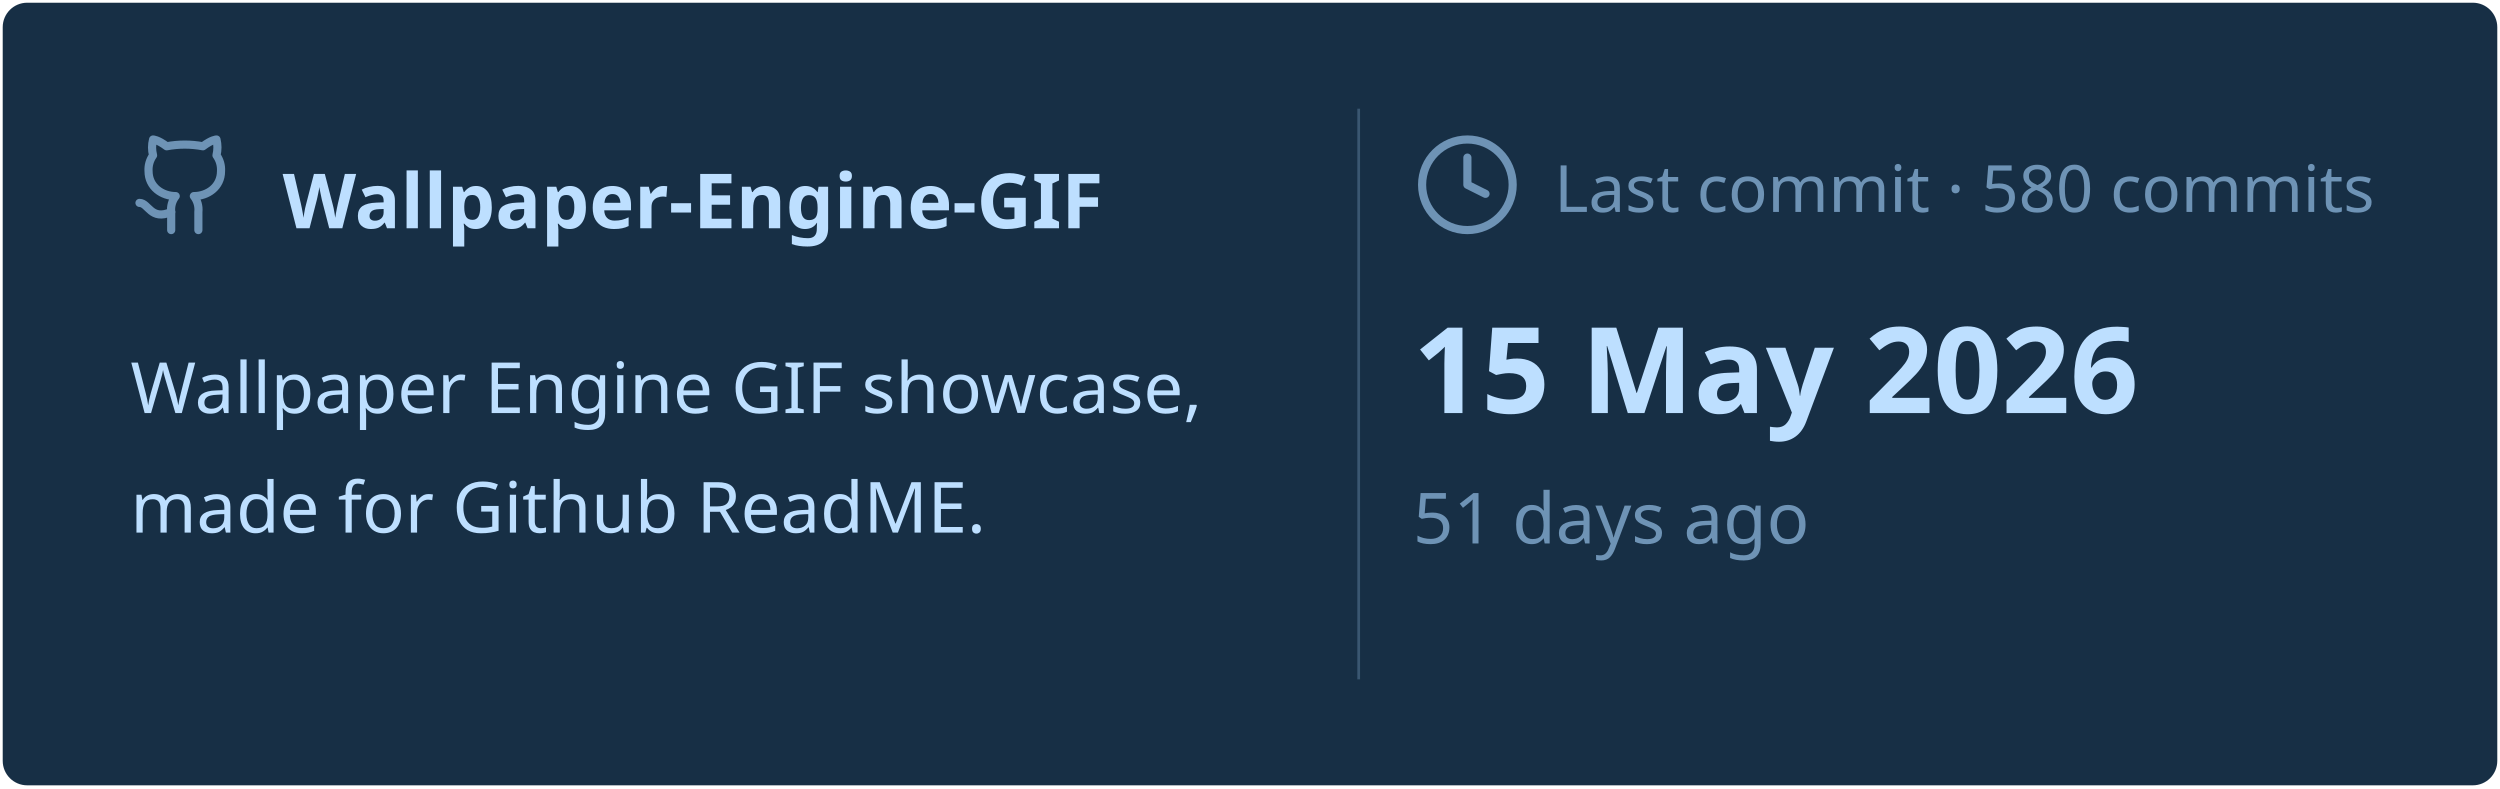
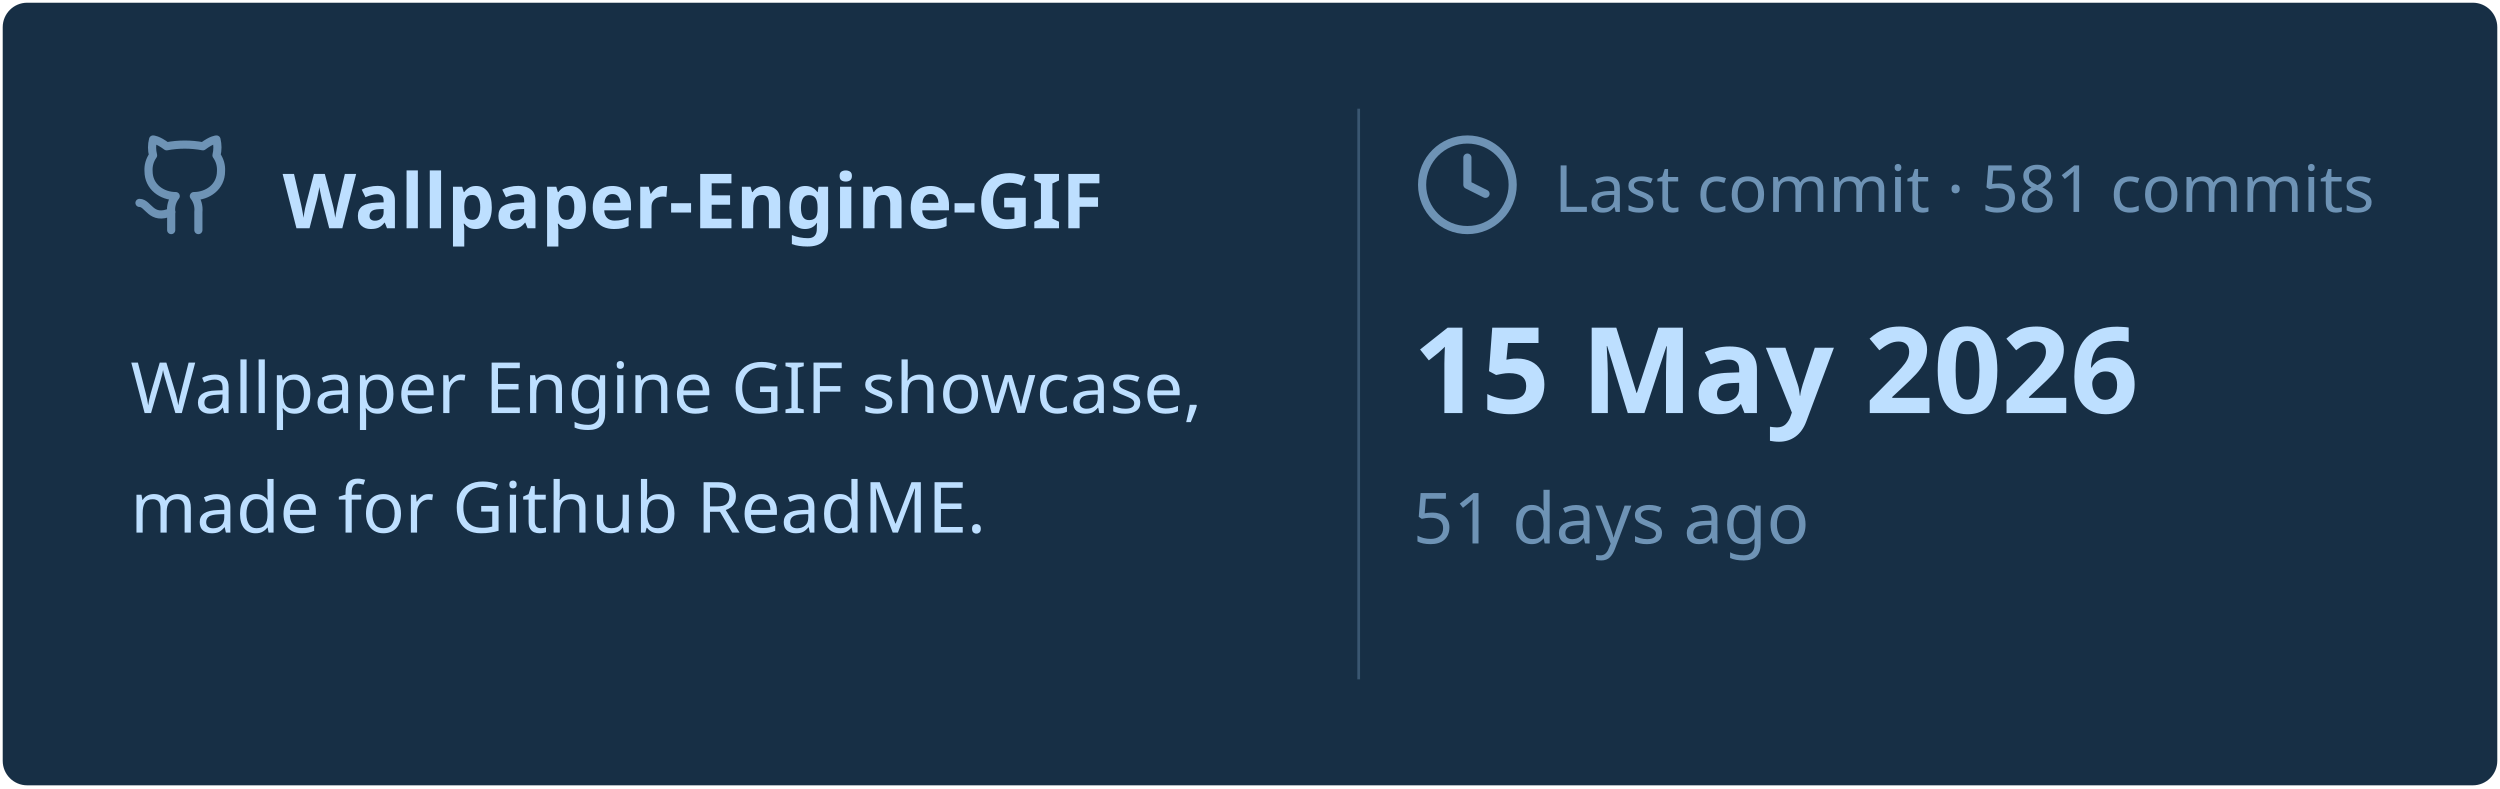
<svg xmlns="http://www.w3.org/2000/svg" viewBox="0 0 460 145" width="460px" height="145px">
  <rect stroke="#000000" stroke-opacity="0" fill="#172F45" rx="4.5" x="0.5" y="0.5" width="459" height="144" />
  <g transform="translate(24, 42)">
    <svg x="0" y="-18" width="20" height="20" viewBox="0 0 24 24" fill="none" stroke="#6E93B5" stroke-width="1.8" stroke-linecap="round" stroke-linejoin="round">
      <path d="M15 22v-4a4.8 4.8 0 0 0-1-3.5c3 0 6-2 6-5.5.08-1.25-.27-2.48-1-3.5.28-1.15.28-2.35 0-3.5 0 0-1 0-3 1.5-2.64-.5-5.36-.5-8 0C6 2 5 2 5 2c-.3 1.15-.3 2.35 0 3.5A5.403 5.403 0 0 0 4 9c0 3.5 3 5.5 6 5.5-.39.49-.68 1.05-.85 1.65-.17.6-.22 1.23-.15 1.85v4" />
      <path d="M9 18c-4.51 2-5-2-7-2" />
    </svg>
    <text x="28" y="0" font-family="&quot;Segoe UI&quot;, Ubuntu, sans-serif" font-size="14" font-weight="700" fill="#BDDFFF">Wallpaper-Engine-GIF</text>
  </g>
  <text x="24" y="76" font-family="&quot;Segoe UI&quot;, Ubuntu, sans-serif" font-size="13" font-weight="400" fill="#BDDFFF">Wallpaper Engine GIF showcase,</text>
  <text x="24" y="98" font-family="&quot;Segoe UI&quot;, Ubuntu, sans-serif" font-size="13" font-weight="400" fill="#BDDFFF">made for Github ReadME.</text>
  <line x1="250" y1="20" x2="250" y2="125" stroke="#6E93B5" stroke-width="0.5" stroke-opacity="0.4" />
  <svg x="260" y="24" width="20" height="20" viewBox="0 0 24 24" fill="none" stroke="#6E93B5" stroke-width="1.8" stroke-linecap="round" stroke-linejoin="round">
    <circle cx="12" cy="12" r="10" />
    <polyline points="12 6 12 12 16 14" />
  </svg>
-   <text x="286" y="39" font-family="&quot;Segoe UI&quot;, Ubuntu, sans-serif" font-size="12" font-weight="400" fill="#6E93B5">Last commit · 580 commits</text>
+   <text x="286" y="39" font-family="&quot;Segoe UI&quot;, Ubuntu, sans-serif" font-size="12" font-weight="400" fill="#6E93B5">Last commit · 581 commits</text>
  <text x="260" y="76" font-family="&quot;Segoe UI&quot;, Ubuntu, sans-serif" font-size="22" font-weight="700" fill="#BDDFFF">15 May 2026</text>
  <text x="260" y="100" font-family="&quot;Segoe UI&quot;, Ubuntu, sans-serif" font-size="13" font-weight="400" fill="#6E93B5">51 days ago</text>
</svg>
